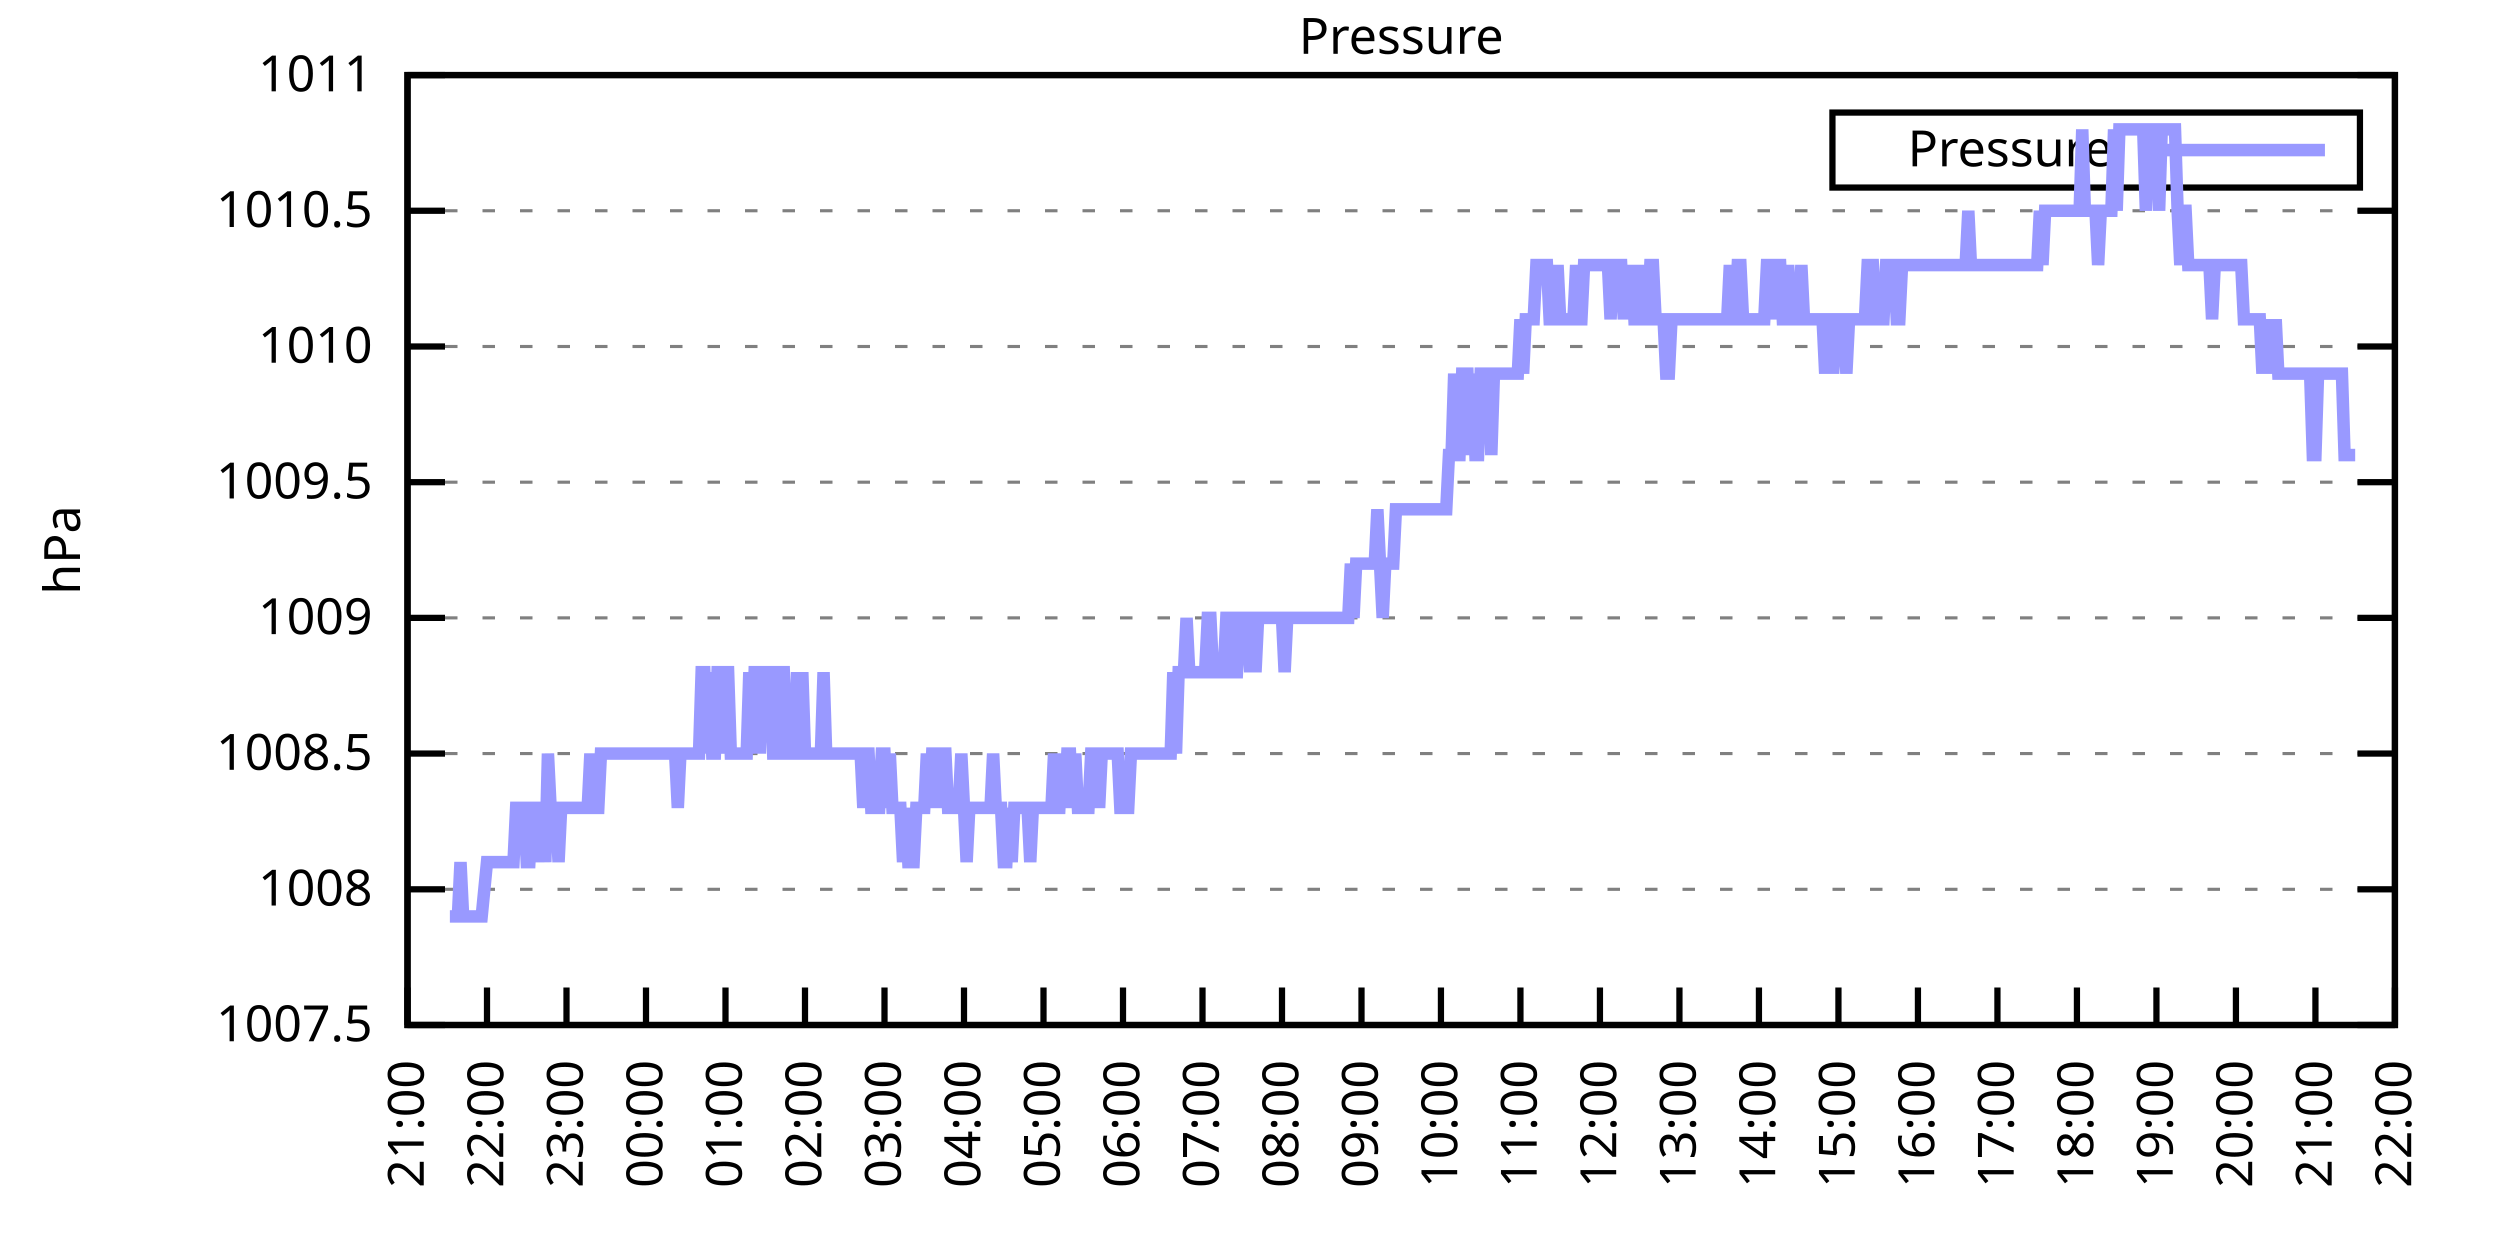
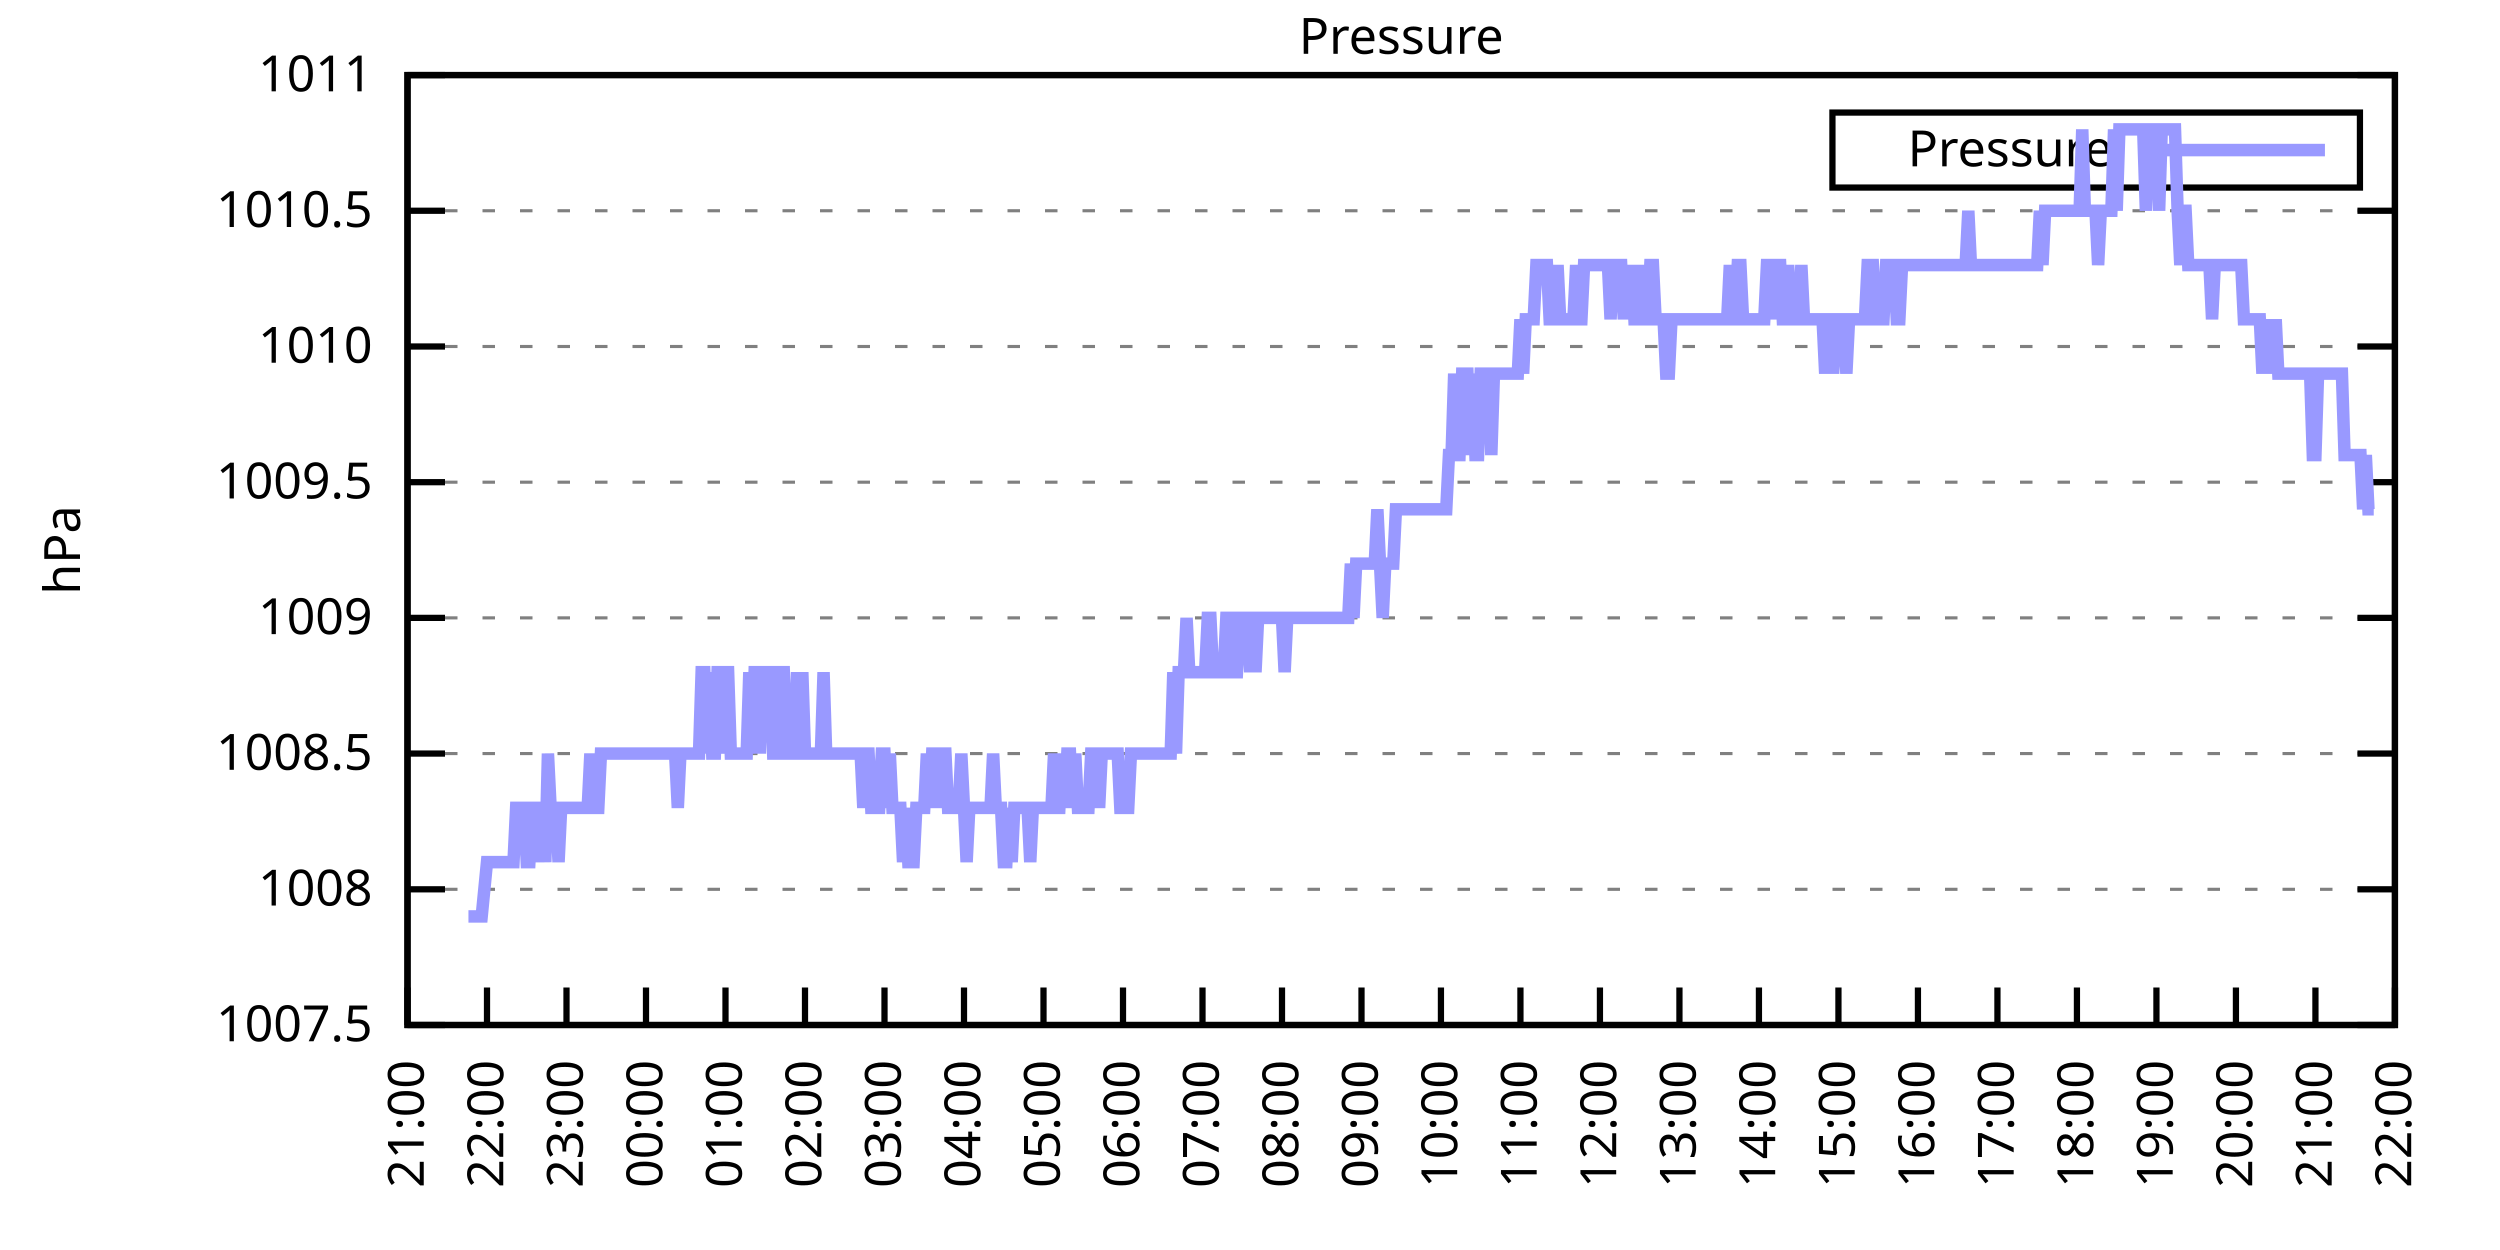
<svg xmlns="http://www.w3.org/2000/svg" xmlns:xlink="http://www.w3.org/1999/xlink" width="400" height="200" viewBox="0 0 400 200">
  <g id="gnuplot_canvas">
    <rect x="0" y="0" width="400" height="200" fill="none" />
    <defs>
      <circle id="gpDot" r="0.5" stroke-width="0.5" stroke="currentColor" />
      <path id="gpPt0" stroke-width="0.333" stroke="currentColor" d="M-1,0 h2 M0,-1 v2" />
      <path id="gpPt1" stroke-width="0.333" stroke="currentColor" d="M-1,-1 L1,1 M1,-1 L-1,1" />
      <path id="gpPt2" stroke-width="0.333" stroke="currentColor" d="M-1,0 L1,0 M0,-1 L0,1 M-1,-1 L1,1 M-1,1 L1,-1" />
      <rect id="gpPt3" stroke-width="0.333" stroke="currentColor" x="-1" y="-1" width="2" height="2" />
      <rect id="gpPt4" stroke-width="0.333" stroke="currentColor" fill="currentColor" x="-1" y="-1" width="2" height="2" />
      <circle id="gpPt5" stroke-width="0.333" stroke="currentColor" cx="0" cy="0" r="1" />
      <use xlink:href="#gpPt5" id="gpPt6" fill="currentColor" stroke="none" />
      <path id="gpPt7" stroke-width="0.333" stroke="currentColor" d="M0,-1.33 L-1.33,0.67 L1.33,0.67 z" />
      <use xlink:href="#gpPt7" id="gpPt8" fill="currentColor" stroke="none" />
      <use xlink:href="#gpPt7" id="gpPt9" stroke="currentColor" transform="rotate(180)" />
      <use xlink:href="#gpPt9" id="gpPt10" fill="currentColor" stroke="none" />
      <use xlink:href="#gpPt3" id="gpPt11" stroke="currentColor" transform="rotate(45)" />
      <use xlink:href="#gpPt11" id="gpPt12" fill="currentColor" stroke="none" />
      <path id="gpPt13" stroke-width="0.333" stroke="currentColor" d="M0,1.330 L1.265,0.411 L0.782,-1.067 L-0.782,-1.076 L-1.265,0.411 z" />
      <use xlink:href="#gpPt13" id="gpPt14" fill="currentColor" stroke="none" />
      <filter id="textbox" filterUnits="objectBoundingBox" x="0" y="0" height="1" width="1">
        <feFlood flood-color="white" flood-opacity="1" result="bgnd" />
        <feComposite in="SourceGraphic" in2="bgnd" operator="atop" />
      </filter>
      <filter id="greybox" filterUnits="objectBoundingBox" x="0" y="0" height="1" width="1">
        <feFlood flood-color="lightgrey" flood-opacity="1" result="grey" />
        <feComposite in="SourceGraphic" in2="grey" operator="atop" />
      </filter>
    </defs>
    <g fill="none" color="white" stroke="currentColor" stroke-width="1.00" stroke-linecap="butt" stroke-linejoin="miter">
</g>
    <g fill="none" color="black" stroke="currentColor" stroke-width="1.00" stroke-linecap="butt" stroke-linejoin="miter">
      <g stroke="none" shape-rendering="crispEdges">
        <polygon fill="rgb(255, 255, 255)" points="65.20,164.00 383.18,164.00 383.18,12.02 65.20,12.02 " />
      </g>
    </g>
    <g fill="none" color="black" stroke="currentColor" stroke-width="1.00" stroke-linecap="butt" stroke-linejoin="miter">
</g>
    <g fill="none" color="black" stroke="black" stroke-width="0.50" stroke-linecap="butt" stroke-linejoin="miter">
</g>
    <g fill="none" color="gray" stroke="currentColor" stroke-width="0.50" stroke-linecap="butt" stroke-linejoin="miter">
      <path stroke="gray" stroke-dasharray="2,4" class="gridline" d="M65.20,164.00 L383.19,164.00  " />
    </g>
    <g fill="none" color="gray" stroke="gray" stroke-width="1.00" stroke-linecap="butt" stroke-linejoin="miter">
</g>
    <g fill="none" color="black" stroke="currentColor" stroke-width="1.00" stroke-linecap="butt" stroke-linejoin="miter">
      <path stroke="black" d="M65.20,164.00 L71.20,164.00 M383.19,164.00 L377.19,164.00  " />
      <g transform="translate(59.60,166.60)" stroke="none" fill="black" font-family="Sans" font-size="8.00" text-anchor="end">
        <text>
          <tspan font-family="Sans"> 1007.5</tspan>
        </text>
      </g>
    </g>
    <g fill="none" color="black" stroke="currentColor" stroke-width="1.00" stroke-linecap="butt" stroke-linejoin="miter">
</g>
    <g fill="none" color="black" stroke="black" stroke-width="0.50" stroke-linecap="butt" stroke-linejoin="miter">
</g>
    <g fill="none" color="gray" stroke="currentColor" stroke-width="0.50" stroke-linecap="butt" stroke-linejoin="miter">
      <path stroke="gray" stroke-dasharray="2,4" class="gridline" d="M65.20,142.29 L383.19,142.29  " />
    </g>
    <g fill="none" color="gray" stroke="gray" stroke-width="1.00" stroke-linecap="butt" stroke-linejoin="miter">
</g>
    <g fill="none" color="black" stroke="currentColor" stroke-width="1.00" stroke-linecap="butt" stroke-linejoin="miter">
      <path stroke="black" d="M65.20,142.29 L71.20,142.29 M383.19,142.29 L377.19,142.29  " />
      <g transform="translate(59.60,144.89)" stroke="none" fill="black" font-family="Sans" font-size="8.00" text-anchor="end">
        <text>
          <tspan font-family="Sans"> 1008</tspan>
        </text>
      </g>
    </g>
    <g fill="none" color="black" stroke="currentColor" stroke-width="1.00" stroke-linecap="butt" stroke-linejoin="miter">
</g>
    <g fill="none" color="black" stroke="black" stroke-width="0.50" stroke-linecap="butt" stroke-linejoin="miter">
</g>
    <g fill="none" color="gray" stroke="currentColor" stroke-width="0.50" stroke-linecap="butt" stroke-linejoin="miter">
      <path stroke="gray" stroke-dasharray="2,4" class="gridline" d="M65.20,120.57 L383.19,120.57  " />
    </g>
    <g fill="none" color="gray" stroke="gray" stroke-width="1.00" stroke-linecap="butt" stroke-linejoin="miter">
</g>
    <g fill="none" color="black" stroke="currentColor" stroke-width="1.00" stroke-linecap="butt" stroke-linejoin="miter">
      <path stroke="black" d="M65.20,120.57 L71.20,120.57 M383.19,120.57 L377.19,120.57  " />
      <g transform="translate(59.60,123.17)" stroke="none" fill="black" font-family="Sans" font-size="8.00" text-anchor="end">
        <text>
          <tspan font-family="Sans"> 1008.5</tspan>
        </text>
      </g>
    </g>
    <g fill="none" color="black" stroke="currentColor" stroke-width="1.00" stroke-linecap="butt" stroke-linejoin="miter">
</g>
    <g fill="none" color="black" stroke="black" stroke-width="0.50" stroke-linecap="butt" stroke-linejoin="miter">
</g>
    <g fill="none" color="gray" stroke="currentColor" stroke-width="0.50" stroke-linecap="butt" stroke-linejoin="miter">
      <path stroke="gray" stroke-dasharray="2,4" class="gridline" d="M65.20,98.86 L383.19,98.86  " />
    </g>
    <g fill="none" color="gray" stroke="gray" stroke-width="1.00" stroke-linecap="butt" stroke-linejoin="miter">
</g>
    <g fill="none" color="black" stroke="currentColor" stroke-width="1.00" stroke-linecap="butt" stroke-linejoin="miter">
      <path stroke="black" d="M65.20,98.86 L71.20,98.86 M383.19,98.86 L377.19,98.86  " />
      <g transform="translate(59.60,101.46)" stroke="none" fill="black" font-family="Sans" font-size="8.00" text-anchor="end">
        <text>
          <tspan font-family="Sans"> 1009</tspan>
        </text>
      </g>
    </g>
    <g fill="none" color="black" stroke="currentColor" stroke-width="1.00" stroke-linecap="butt" stroke-linejoin="miter">
</g>
    <g fill="none" color="black" stroke="black" stroke-width="0.50" stroke-linecap="butt" stroke-linejoin="miter">
</g>
    <g fill="none" color="gray" stroke="currentColor" stroke-width="0.50" stroke-linecap="butt" stroke-linejoin="miter">
      <path stroke="gray" stroke-dasharray="2,4" class="gridline" d="M65.20,77.15 L383.19,77.15  " />
    </g>
    <g fill="none" color="gray" stroke="gray" stroke-width="1.00" stroke-linecap="butt" stroke-linejoin="miter">
</g>
    <g fill="none" color="black" stroke="currentColor" stroke-width="1.00" stroke-linecap="butt" stroke-linejoin="miter">
      <path stroke="black" d="M65.20,77.15 L71.20,77.15 M383.19,77.15 L377.19,77.15  " />
      <g transform="translate(59.60,79.75)" stroke="none" fill="black" font-family="Sans" font-size="8.00" text-anchor="end">
        <text>
          <tspan font-family="Sans"> 1009.5</tspan>
        </text>
      </g>
    </g>
    <g fill="none" color="black" stroke="currentColor" stroke-width="1.00" stroke-linecap="butt" stroke-linejoin="miter">
</g>
    <g fill="none" color="black" stroke="black" stroke-width="0.50" stroke-linecap="butt" stroke-linejoin="miter">
</g>
    <g fill="none" color="gray" stroke="currentColor" stroke-width="0.50" stroke-linecap="butt" stroke-linejoin="miter">
      <path stroke="gray" stroke-dasharray="2,4" class="gridline" d="M65.20,55.44 L383.19,55.44  " />
    </g>
    <g fill="none" color="gray" stroke="gray" stroke-width="1.00" stroke-linecap="butt" stroke-linejoin="miter">
</g>
    <g fill="none" color="black" stroke="currentColor" stroke-width="1.00" stroke-linecap="butt" stroke-linejoin="miter">
      <path stroke="black" d="M65.20,55.44 L71.20,55.44 M383.19,55.44 L377.19,55.44  " />
      <g transform="translate(59.60,58.04)" stroke="none" fill="black" font-family="Sans" font-size="8.00" text-anchor="end">
        <text>
          <tspan font-family="Sans"> 1010</tspan>
        </text>
      </g>
    </g>
    <g fill="none" color="black" stroke="currentColor" stroke-width="1.00" stroke-linecap="butt" stroke-linejoin="miter">
</g>
    <g fill="none" color="black" stroke="black" stroke-width="0.50" stroke-linecap="butt" stroke-linejoin="miter">
</g>
    <g fill="none" color="gray" stroke="currentColor" stroke-width="0.50" stroke-linecap="butt" stroke-linejoin="miter">
      <path stroke="gray" stroke-dasharray="2,4" class="gridline" d="M65.20,33.72 L383.19,33.72  " />
    </g>
    <g fill="none" color="gray" stroke="gray" stroke-width="1.00" stroke-linecap="butt" stroke-linejoin="miter">
</g>
    <g fill="none" color="black" stroke="currentColor" stroke-width="1.00" stroke-linecap="butt" stroke-linejoin="miter">
      <path stroke="black" d="M65.20,33.72 L71.20,33.72 M383.19,33.72 L377.19,33.72  " />
      <g transform="translate(59.60,36.32)" stroke="none" fill="black" font-family="Sans" font-size="8.00" text-anchor="end">
        <text>
          <tspan font-family="Sans"> 1010.5</tspan>
        </text>
      </g>
    </g>
    <g fill="none" color="black" stroke="currentColor" stroke-width="1.00" stroke-linecap="butt" stroke-linejoin="miter">
</g>
    <g fill="none" color="black" stroke="black" stroke-width="0.50" stroke-linecap="butt" stroke-linejoin="miter">
</g>
    <g fill="none" color="gray" stroke="currentColor" stroke-width="0.50" stroke-linecap="butt" stroke-linejoin="miter">
      <path stroke="gray" stroke-dasharray="2,4" class="gridline" d="M65.20,12.01 L383.19,12.01  " />
    </g>
    <g fill="none" color="gray" stroke="gray" stroke-width="1.00" stroke-linecap="butt" stroke-linejoin="miter">
</g>
    <g fill="none" color="black" stroke="currentColor" stroke-width="1.00" stroke-linecap="butt" stroke-linejoin="miter">
      <path stroke="black" d="M65.20,12.01 L71.20,12.01 M383.19,12.01 L377.19,12.01  " />
      <g transform="translate(59.60,14.61)" stroke="none" fill="black" font-family="Sans" font-size="8.00" text-anchor="end">
        <text>
          <tspan font-family="Sans"> 1011</tspan>
        </text>
      </g>
    </g>
    <g fill="none" color="black" stroke="currentColor" stroke-width="1.00" stroke-linecap="butt" stroke-linejoin="miter">
      <path stroke="black" d="M65.20,164.00 L65.20,158.00  " />
      <g transform="translate(67.80,169.60) rotate(270.00)" stroke="none" fill="black" font-family="Sans" font-size="8.00" text-anchor="end">
        <text>
          <tspan font-family="Sans">21:00</tspan>
        </text>
      </g>
    </g>
    <g fill="none" color="black" stroke="currentColor" stroke-width="1.00" stroke-linecap="butt" stroke-linejoin="miter">
      <path stroke="black" d="M77.92,164.00 L77.92,158.00  " />
      <g transform="translate(80.52,169.60) rotate(270.00)" stroke="none" fill="black" font-family="Sans" font-size="8.00" text-anchor="end">
        <text>
          <tspan font-family="Sans">22:00</tspan>
        </text>
      </g>
    </g>
    <g fill="none" color="black" stroke="currentColor" stroke-width="1.00" stroke-linecap="butt" stroke-linejoin="miter">
      <path stroke="black" d="M90.64,164.00 L90.64,158.00  " />
      <g transform="translate(93.24,169.60) rotate(270.00)" stroke="none" fill="black" font-family="Sans" font-size="8.00" text-anchor="end">
        <text>
          <tspan font-family="Sans">23:00</tspan>
        </text>
      </g>
    </g>
    <g fill="none" color="black" stroke="currentColor" stroke-width="1.00" stroke-linecap="butt" stroke-linejoin="miter">
      <path stroke="black" d="M103.36,164.00 L103.36,158.00  " />
      <g transform="translate(105.96,169.60) rotate(270.00)" stroke="none" fill="black" font-family="Sans" font-size="8.00" text-anchor="end">
        <text>
          <tspan font-family="Sans">00:00</tspan>
        </text>
      </g>
    </g>
    <g fill="none" color="black" stroke="currentColor" stroke-width="1.00" stroke-linecap="butt" stroke-linejoin="miter">
      <path stroke="black" d="M116.08,164.00 L116.08,158.00  " />
      <g transform="translate(118.68,169.60) rotate(270.00)" stroke="none" fill="black" font-family="Sans" font-size="8.00" text-anchor="end">
        <text>
          <tspan font-family="Sans">01:00</tspan>
        </text>
      </g>
    </g>
    <g fill="none" color="black" stroke="currentColor" stroke-width="1.00" stroke-linecap="butt" stroke-linejoin="miter">
      <path stroke="black" d="M128.80,164.00 L128.80,158.00  " />
      <g transform="translate(131.40,169.60) rotate(270.00)" stroke="none" fill="black" font-family="Sans" font-size="8.00" text-anchor="end">
        <text>
          <tspan font-family="Sans">02:00</tspan>
        </text>
      </g>
    </g>
    <g fill="none" color="black" stroke="currentColor" stroke-width="1.00" stroke-linecap="butt" stroke-linejoin="miter">
      <path stroke="black" d="M141.52,164.00 L141.52,158.00  " />
      <g transform="translate(144.12,169.60) rotate(270.00)" stroke="none" fill="black" font-family="Sans" font-size="8.00" text-anchor="end">
        <text>
          <tspan font-family="Sans">03:00</tspan>
        </text>
      </g>
    </g>
    <g fill="none" color="black" stroke="currentColor" stroke-width="1.00" stroke-linecap="butt" stroke-linejoin="miter">
      <path stroke="black" d="M154.24,164.00 L154.24,158.00  " />
      <g transform="translate(156.84,169.60) rotate(270.00)" stroke="none" fill="black" font-family="Sans" font-size="8.00" text-anchor="end">
        <text>
          <tspan font-family="Sans">04:00</tspan>
        </text>
      </g>
    </g>
    <g fill="none" color="black" stroke="currentColor" stroke-width="1.00" stroke-linecap="butt" stroke-linejoin="miter">
      <path stroke="black" d="M166.96,164.00 L166.96,158.00  " />
      <g transform="translate(169.56,169.60) rotate(270.00)" stroke="none" fill="black" font-family="Sans" font-size="8.00" text-anchor="end">
        <text>
          <tspan font-family="Sans">05:00</tspan>
        </text>
      </g>
    </g>
    <g fill="none" color="black" stroke="currentColor" stroke-width="1.00" stroke-linecap="butt" stroke-linejoin="miter">
      <path stroke="black" d="M179.68,164.00 L179.68,158.00  " />
      <g transform="translate(182.28,169.60) rotate(270.00)" stroke="none" fill="black" font-family="Sans" font-size="8.00" text-anchor="end">
        <text>
          <tspan font-family="Sans">06:00</tspan>
        </text>
      </g>
    </g>
    <g fill="none" color="black" stroke="currentColor" stroke-width="1.00" stroke-linecap="butt" stroke-linejoin="miter">
      <path stroke="black" d="M192.40,164.00 L192.40,158.00  " />
      <g transform="translate(195.00,169.60) rotate(270.00)" stroke="none" fill="black" font-family="Sans" font-size="8.00" text-anchor="end">
        <text>
          <tspan font-family="Sans">07:00</tspan>
        </text>
      </g>
    </g>
    <g fill="none" color="black" stroke="currentColor" stroke-width="1.00" stroke-linecap="butt" stroke-linejoin="miter">
      <path stroke="black" d="M205.12,164.00 L205.12,158.00  " />
      <g transform="translate(207.72,169.60) rotate(270.00)" stroke="none" fill="black" font-family="Sans" font-size="8.00" text-anchor="end">
        <text>
          <tspan font-family="Sans">08:00</tspan>
        </text>
      </g>
    </g>
    <g fill="none" color="black" stroke="currentColor" stroke-width="1.00" stroke-linecap="butt" stroke-linejoin="miter">
      <path stroke="black" d="M217.84,164.00 L217.84,158.00  " />
      <g transform="translate(220.44,169.60) rotate(270.00)" stroke="none" fill="black" font-family="Sans" font-size="8.00" text-anchor="end">
        <text>
          <tspan font-family="Sans">09:00</tspan>
        </text>
      </g>
    </g>
    <g fill="none" color="black" stroke="currentColor" stroke-width="1.00" stroke-linecap="butt" stroke-linejoin="miter">
      <path stroke="black" d="M230.55,164.00 L230.55,158.00  " />
      <g transform="translate(233.15,169.60) rotate(270.00)" stroke="none" fill="black" font-family="Sans" font-size="8.00" text-anchor="end">
        <text>
          <tspan font-family="Sans">10:00</tspan>
        </text>
      </g>
    </g>
    <g fill="none" color="black" stroke="currentColor" stroke-width="1.00" stroke-linecap="butt" stroke-linejoin="miter">
      <path stroke="black" d="M243.27,164.00 L243.27,158.00  " />
      <g transform="translate(245.87,169.60) rotate(270.00)" stroke="none" fill="black" font-family="Sans" font-size="8.00" text-anchor="end">
        <text>
          <tspan font-family="Sans">11:00</tspan>
        </text>
      </g>
    </g>
    <g fill="none" color="black" stroke="currentColor" stroke-width="1.00" stroke-linecap="butt" stroke-linejoin="miter">
      <path stroke="black" d="M255.99,164.00 L255.99,158.00  " />
      <g transform="translate(258.59,169.60) rotate(270.00)" stroke="none" fill="black" font-family="Sans" font-size="8.00" text-anchor="end">
        <text>
          <tspan font-family="Sans">12:00</tspan>
        </text>
      </g>
    </g>
    <g fill="none" color="black" stroke="currentColor" stroke-width="1.00" stroke-linecap="butt" stroke-linejoin="miter">
      <path stroke="black" d="M268.71,164.00 L268.71,158.00  " />
      <g transform="translate(271.31,169.60) rotate(270.00)" stroke="none" fill="black" font-family="Sans" font-size="8.00" text-anchor="end">
        <text>
          <tspan font-family="Sans">13:00</tspan>
        </text>
      </g>
    </g>
    <g fill="none" color="black" stroke="currentColor" stroke-width="1.00" stroke-linecap="butt" stroke-linejoin="miter">
      <path stroke="black" d="M281.43,164.00 L281.43,158.00  " />
      <g transform="translate(284.03,169.60) rotate(270.00)" stroke="none" fill="black" font-family="Sans" font-size="8.00" text-anchor="end">
        <text>
          <tspan font-family="Sans">14:00</tspan>
        </text>
      </g>
    </g>
    <g fill="none" color="black" stroke="currentColor" stroke-width="1.00" stroke-linecap="butt" stroke-linejoin="miter">
      <path stroke="black" d="M294.15,164.00 L294.15,158.00  " />
      <g transform="translate(296.75,169.60) rotate(270.00)" stroke="none" fill="black" font-family="Sans" font-size="8.00" text-anchor="end">
        <text>
          <tspan font-family="Sans">15:00</tspan>
        </text>
      </g>
    </g>
    <g fill="none" color="black" stroke="currentColor" stroke-width="1.00" stroke-linecap="butt" stroke-linejoin="miter">
      <path stroke="black" d="M306.87,164.00 L306.87,158.00  " />
      <g transform="translate(309.47,169.60) rotate(270.00)" stroke="none" fill="black" font-family="Sans" font-size="8.00" text-anchor="end">
        <text>
          <tspan font-family="Sans">16:00</tspan>
        </text>
      </g>
    </g>
    <g fill="none" color="black" stroke="currentColor" stroke-width="1.00" stroke-linecap="butt" stroke-linejoin="miter">
      <path stroke="black" d="M319.59,164.00 L319.59,158.00  " />
      <g transform="translate(322.19,169.60) rotate(270.00)" stroke="none" fill="black" font-family="Sans" font-size="8.00" text-anchor="end">
        <text>
          <tspan font-family="Sans">17:00</tspan>
        </text>
      </g>
    </g>
    <g fill="none" color="black" stroke="currentColor" stroke-width="1.00" stroke-linecap="butt" stroke-linejoin="miter">
      <path stroke="black" d="M332.31,164.00 L332.31,158.00  " />
      <g transform="translate(334.91,169.60) rotate(270.00)" stroke="none" fill="black" font-family="Sans" font-size="8.00" text-anchor="end">
        <text>
          <tspan font-family="Sans">18:00</tspan>
        </text>
      </g>
    </g>
    <g fill="none" color="black" stroke="currentColor" stroke-width="1.00" stroke-linecap="butt" stroke-linejoin="miter">
      <path stroke="black" d="M345.03,164.00 L345.03,158.00  " />
      <g transform="translate(347.63,169.60) rotate(270.00)" stroke="none" fill="black" font-family="Sans" font-size="8.00" text-anchor="end">
        <text>
          <tspan font-family="Sans">19:00</tspan>
        </text>
      </g>
    </g>
    <g fill="none" color="black" stroke="currentColor" stroke-width="1.00" stroke-linecap="butt" stroke-linejoin="miter">
      <path stroke="black" d="M357.75,164.00 L357.75,158.00  " />
      <g transform="translate(360.35,169.60) rotate(270.00)" stroke="none" fill="black" font-family="Sans" font-size="8.00" text-anchor="end">
        <text>
          <tspan font-family="Sans">20:00</tspan>
        </text>
      </g>
    </g>
    <g fill="none" color="black" stroke="currentColor" stroke-width="1.00" stroke-linecap="butt" stroke-linejoin="miter">
      <path stroke="black" d="M370.47,164.00 L370.47,158.00  " />
      <g transform="translate(373.07,169.60) rotate(270.00)" stroke="none" fill="black" font-family="Sans" font-size="8.00" text-anchor="end">
        <text>
          <tspan font-family="Sans">21:00</tspan>
        </text>
      </g>
    </g>
    <g fill="none" color="black" stroke="currentColor" stroke-width="1.00" stroke-linecap="butt" stroke-linejoin="miter">
      <path stroke="black" d="M383.19,164.00 L383.19,158.00  " />
      <g transform="translate(385.79,169.60) rotate(270.00)" stroke="none" fill="black" font-family="Sans" font-size="8.00" text-anchor="end">
        <text>
          <tspan font-family="Sans">22:00</tspan>
        </text>
      </g>
    </g>
    <g fill="none" color="black" stroke="currentColor" stroke-width="1.00" stroke-linecap="butt" stroke-linejoin="miter">
</g>
    <g fill="none" color="black" stroke="currentColor" stroke-width="1.00" stroke-linecap="butt" stroke-linejoin="miter">
      <path stroke="black" d="M65.20,12.01 L65.20,164.00 L383.19,164.00 L383.19,12.01 L65.20,12.01 Z  " />
    </g>
    <g fill="none" color="black" stroke="currentColor" stroke-width="1.00" stroke-linecap="butt" stroke-linejoin="miter">
</g>
    <g fill="none" color="black" stroke="currentColor" stroke-width="1.00" stroke-linecap="butt" stroke-linejoin="miter">
      <path stroke="black" d="M293.19,30.01 L293.19,18.01 L377.59,18.01 L377.59,30.01 L293.19,30.01 Z  " />
    </g>
    <g id="Pressure_plot_1">
      <g fill="none" color="white" stroke="black" stroke-width="2.00" stroke-linecap="butt" stroke-linejoin="miter">
</g>
      <g fill="none" color="black" stroke="currentColor" stroke-width="2.00" stroke-linecap="butt" stroke-linejoin="miter">
        <g transform="translate(337.99,26.61)" stroke="none" fill="black" font-family="Sans" font-size="8.00" text-anchor="end">
          <text>
            <tspan font-family="Sans">Pressure</tspan>
          </text>
        </g>
      </g>
      <g fill="none" color="black" stroke="currentColor" stroke-width="2.00" stroke-linecap="butt" stroke-linejoin="miter">
-         <path stroke="rgb(153, 153, 255)" d="M343.59,24.01 L371.99,24.01 M71.98,146.63 L72.41,146.63 L72.83,146.63 L73.26,146.63 L73.68,137.94 L74.10,146.63   L74.53,146.63 L74.95,146.63 L75.38,146.63 L75.80,146.63 L76.22,146.63 L76.65,146.63 L77.07,146.63 L77.92,137.94   L78.34,137.94 L78.77,137.94 L79.19,137.94 L79.62,137.94 L80.04,137.94 L80.46,137.94 L80.89,137.94 L81.31,137.94   L81.74,137.94 L82.16,137.94 L82.58,129.26 L83.01,129.26 L83.43,129.26 L83.86,129.26 L84.28,137.94 L84.70,137.94   L85.13,129.26 L85.55,129.26 L85.98,137.94 L86.40,129.26 L86.82,129.26 L87.25,137.94 L87.67,120.57 L88.10,129.26   L88.52,129.26 L88.94,129.26 L89.37,137.94 L89.79,129.26 L90.22,129.26 L90.64,129.26 L91.06,129.26 L91.49,129.26   L91.91,129.26 L92.34,129.26 L92.76,129.26 L93.18,129.26 L93.61,129.26 L94.03,129.26 L94.46,120.57 L94.88,129.26   L95.30,129.26 L95.73,129.26 L96.15,120.57 L96.58,120.57 L97.00,120.57 L97.42,120.57 L97.85,120.57 L98.27,120.57   L98.69,120.57 L99.12,120.57 L99.54,120.57 L99.97,120.57 L100.39,120.57 L100.81,120.57 L101.24,120.57 L101.66,120.57   L102.09,120.57 L102.51,120.57 L102.93,120.57 L103.36,120.57 L103.78,120.57 L104.21,120.57 L104.63,120.57 L105.05,120.57   L105.48,120.57 L105.90,120.57 L106.33,120.57 L106.75,120.57 L107.17,120.57 L107.60,120.57 L108.02,120.57 L108.45,129.26   L108.87,120.57 L109.29,120.57 L109.72,120.57 L110.14,120.57 L110.57,120.57 L110.99,120.57 L111.41,120.57 L111.84,120.57   L112.26,107.55 L112.69,107.55 L113.11,120.57 L113.53,107.55 L113.96,120.57 L114.38,120.57 L114.81,107.55 L115.23,107.55   L115.65,120.57 L116.08,107.55 L116.50,107.55 L116.93,120.57 L117.35,120.57 L117.77,120.57 L118.20,120.57 L118.62,120.57   L119.05,120.57 L119.47,120.57 L119.89,107.55 L120.32,120.57 L120.74,107.55 L121.17,107.55 L121.59,120.57 L122.01,107.55   L122.44,107.55 L122.86,107.55 L123.29,107.55 L123.71,120.57 L124.13,120.57 L124.56,120.57 L124.98,107.55 L125.41,107.55   L125.83,120.57 L126.25,120.57 L126.68,120.57 L127.10,120.57 L127.53,107.55 L127.95,120.57 L128.37,107.55 L128.80,120.57   L129.22,120.57 L129.65,120.57 L130.07,120.57 L130.49,120.57 L130.92,120.57 L131.34,120.57 L131.77,107.55 L132.19,120.57   L132.61,120.57 L133.04,120.57 L133.46,120.57 L133.89,120.57 L134.31,120.57 L134.73,120.57 L135.16,120.57 L135.58,120.57   L136.01,120.57 L136.43,120.57 L136.85,120.57 L137.28,120.57 L137.70,120.57 L138.13,129.26 L138.55,120.57 L138.97,120.57   L139.40,129.26 L139.82,129.26 L140.25,129.26 L140.67,129.26 L141.09,120.57 L141.52,120.57 L141.94,129.26 L142.37,120.57   L142.79,129.26 L143.21,129.26 L143.64,129.26 L144.06,129.26 L144.49,137.94 L144.91,129.26 L145.33,137.94 L145.76,137.94   L146.18,137.94 L146.61,129.26 L147.03,129.26 L147.45,129.26 L147.88,129.26 L148.30,120.57 L148.73,129.26 L149.15,120.57   L149.57,120.57 L150.00,129.26 L150.42,120.57 L150.85,120.57 L151.27,120.57 L151.69,129.26 L152.12,129.26 L152.54,129.26   L152.97,129.26 L153.39,129.26 L153.81,120.57 L154.24,129.26 L154.66,137.94 L155.09,129.26 L155.51,129.26 L155.93,129.26   L156.36,129.26 L156.78,129.26 L157.21,129.26 L157.63,129.26 L158.05,129.26 L158.48,129.26 L158.90,120.57 L159.33,129.26   L159.75,129.26 L160.17,129.26 L160.60,137.94 L161.02,137.94 L161.44,129.26 L161.87,137.94 L162.29,129.26 L162.72,129.26   L163.14,129.26 L163.56,129.26 L163.99,129.26 L164.41,129.26 L164.84,137.94 L165.26,129.26 L165.68,129.26 L166.11,129.26   L166.53,129.26 L166.96,129.26 L167.38,129.26 L167.80,129.26 L168.23,129.26 L168.65,120.57 L169.08,129.26 L169.50,129.26   L169.92,120.57 L170.35,129.26 L170.77,120.57 L171.20,120.57 L171.62,129.26 L172.04,120.57 L172.47,129.26 L172.89,129.26   L173.32,129.26 L173.74,129.26 L174.16,129.26 L174.59,120.57 L175.01,120.57 L175.44,120.57 L175.86,129.26 L176.28,120.57   L176.71,120.57 L177.13,120.57 L177.56,120.57 L177.98,120.57 L178.40,120.57 L178.83,120.57 L179.25,129.26 L179.68,129.26   L180.10,129.26 L180.52,129.26 L180.95,120.57 L181.37,120.57 L181.80,120.57 L182.22,120.57 L182.64,120.57 L183.07,120.57   L183.49,120.57 L183.92,120.57 L184.34,120.57 L184.76,120.57 L185.19,120.57 L185.61,120.57 L186.04,120.57 L186.46,120.57   L186.88,120.57 L187.31,120.57 L187.73,107.55 L188.16,120.57 L188.58,107.55 L189.00,107.55 L189.43,107.55 L189.85,98.86   L190.28,107.55 L190.70,107.55 L191.12,107.55 L191.55,107.55 L191.97,107.55 L192.40,107.55 L192.82,107.55 L193.24,98.86   L193.67,98.86 L194.09,107.55 L194.52,107.55 L194.94,107.55 L195.36,107.55 L195.79,107.55 L196.21,98.86 L196.64,98.86   L197.06,107.55 L197.48,107.55 L197.91,107.55 L198.33,98.86 L198.76,98.86 L199.18,98.86 L199.60,98.86 L200.03,107.55   L200.45,98.86 L200.88,107.55 L201.30,98.86 L201.72,98.86 L202.15,98.86 L202.57,98.86 L203.00,98.86 L203.42,98.86   L203.84,98.86 L204.27,98.86 L204.69,98.86 L205.12,98.86 L205.54,107.55 L205.96,98.86 L206.39,98.86 L206.81,98.86   L207.24,98.86 L207.66,98.86 L208.08,98.86 L208.51,98.86 L208.93,98.86 L209.36,98.86 L209.78,98.86 L210.20,98.86   L210.63,98.86 L211.05,98.86 L211.48,98.86 L211.90,98.86 L212.32,98.86 L212.75,98.86 L213.17,98.86 L213.60,98.86   L214.02,98.86 L214.44,98.86 L214.87,98.86 L215.29,98.86 L215.72,98.86 L216.14,90.18 L216.56,98.86 L216.99,90.18   L217.41,90.18 L217.84,90.18 L218.26,90.18 L218.68,90.18 L219.11,90.18 L219.53,90.18 L219.96,90.18 L220.38,81.49   L220.80,90.18 L221.23,98.86 L221.65,90.18 L222.08,90.18 L222.50,90.18 L222.92,90.18 L223.35,81.49 L223.77,81.49   L224.20,81.49 L224.62,81.49 L225.04,81.49 L225.47,81.49 L225.89,81.49 L226.31,81.49 L226.74,81.49 L227.16,81.49   L227.59,81.49 L228.01,81.49 L228.43,81.49 L228.86,81.49 L229.28,81.49 L229.71,81.49 L230.13,81.49 L230.55,81.49   L230.98,81.49 L231.40,81.49 L231.83,72.81 L232.25,72.81 L232.67,59.78 L233.10,72.81 L233.52,72.81 L233.95,59.78   L234.37,59.78 L234.79,59.78 L235.22,72.81 L235.64,59.78 L236.07,72.81 L236.49,72.81 L236.91,59.78 L237.34,59.78   L237.76,59.78 L238.19,59.78 L238.61,72.81 L239.03,59.78 L239.46,59.78 L239.88,59.78 L240.31,59.78 L240.73,59.78   L241.15,59.78 L241.58,59.78 L242.00,59.78 L242.43,59.78 L242.85,59.78 L243.27,51.09 L243.70,59.78 L244.12,51.09   L244.55,51.09 L244.97,51.09 L245.39,51.09 L245.82,42.41 L246.24,42.41 L246.67,42.41 L247.09,42.41 L247.51,42.41   L247.94,51.09 L248.36,51.09 L248.79,51.09 L249.21,42.41 L249.63,51.09 L250.06,51.09 L250.48,51.09 L250.91,51.09   L251.33,51.09 L251.75,51.09 L252.18,42.41 L252.60,51.09 L253.03,51.09 L253.45,42.41 L253.87,42.41 L254.30,42.41   L254.72,42.41 L255.15,42.41 L255.57,42.41 L255.99,42.41 L256.42,42.41 L256.84,42.41 L257.27,42.41 L257.69,51.09   L258.11,42.41 L258.54,42.41 L258.96,42.41 L259.39,42.41 L259.81,51.09 L260.23,42.41 L260.66,51.09 L261.08,42.41   L261.51,51.09 L261.93,51.09 L262.35,51.09 L262.78,42.41 L263.20,51.09 L263.63,51.09 L264.05,42.41 L264.47,42.41   L264.90,51.09 L265.32,51.09 L265.75,51.09 L266.17,51.09 L266.59,59.78 L267.02,59.78 L267.44,51.09 L267.87,51.09   L268.29,51.09 L268.71,51.09 L269.14,51.09 L269.56,51.09 L269.99,51.09 L270.41,51.09 L270.83,51.09 L271.26,51.09   L271.68,51.09 L272.11,51.09 L272.53,51.09 L272.95,51.09 L273.38,51.09 L273.80,51.09 L274.23,51.09 L274.65,51.09   L275.07,51.09 L275.50,51.09 L275.92,51.09 L276.35,51.09 L276.77,42.41 L277.19,51.09 L277.62,51.09 L278.04,42.41   L278.47,42.41 L278.89,51.09 L279.31,51.09 L279.74,51.09 L280.16,51.09 L280.59,51.09 L281.01,51.09 L281.43,51.09   L281.86,51.09 L282.28,51.09 L282.71,42.41 L283.13,42.41 L283.55,42.41 L283.98,51.09 L284.40,42.41 L284.83,42.41   L285.25,51.09 L285.67,51.09 L286.10,42.41 L286.52,51.09 L286.95,51.09 L287.37,51.09 L287.79,51.09 L288.22,42.41   L288.64,51.09 L289.06,51.09 L289.49,51.09 L289.91,51.09 L290.34,51.09 L290.76,51.09 L291.18,51.09 L291.61,51.09   L292.03,59.78 L292.46,51.09 L292.88,51.09 L293.30,59.78 L293.73,51.09 L294.15,51.09 L294.58,51.09 L295.00,51.09   L295.42,59.78 L295.85,51.09 L296.27,51.09 L296.70,51.09 L297.12,51.09 L297.54,51.09 L297.97,51.09 L298.39,51.09   L298.82,42.41 L299.24,42.41 L299.66,42.41 L300.09,51.09 L300.51,51.09 L300.94,51.09 L301.36,51.09 L301.78,42.41   L302.21,42.41 L302.63,42.41 L303.06,42.41 L303.48,51.09 L303.90,51.09 L304.33,42.41 L304.75,42.41 L305.18,42.41   L305.60,42.41 L306.02,42.41 L306.45,42.41 L306.87,42.41 L307.30,42.41 L307.72,42.41 L308.14,42.41 L308.57,42.41   L308.99,42.41 L309.42,42.41 L309.84,42.41 L310.26,42.41 L310.69,42.41 L311.11,42.41 L311.54,42.41 L311.96,42.41   L312.38,42.41 L312.81,42.41 L313.23,42.41 L313.66,42.41 L314.08,42.41 L314.50,42.41 L314.93,33.72 L315.35,42.41   L315.78,42.41 L316.20,42.41 L316.62,42.41 L317.05,42.41 L317.47,42.41 L317.90,42.41 L318.32,42.41 L318.74,42.41   L319.17,42.41 L319.59,42.41 L320.02,42.41 L320.44,42.41 L320.86,42.41 L321.29,42.41 L321.71,42.41 L322.14,42.41   L322.56,42.41 L322.98,42.41 L323.41,42.41 L323.83,42.41 L324.26,42.41 L324.68,42.41 L325.10,42.41 L325.53,42.41   L325.95,42.41 L326.38,33.72 L326.80,42.41 L327.22,33.72 L327.65,33.72 L328.07,33.72 L328.50,33.72 L328.92,33.72   L329.34,33.72 L329.77,33.72 L330.19,33.72 L330.62,33.72 L331.04,33.72 L331.46,33.72 L331.89,33.72 L332.31,33.72   L332.74,33.72 L333.16,20.70 L333.58,33.72 L334.01,33.72 L334.43,33.72 L334.86,33.72 L335.28,33.72 L335.70,42.41   L336.13,33.72 L336.55,33.72 L336.98,33.72 L337.40,33.72 L337.82,33.72 L338.25,20.70 L338.67,33.72 L339.10,20.70   L339.52,20.70 L339.94,20.70 L340.37,20.70 L340.79,20.70 L341.22,20.70 L341.64,20.70 L342.06,20.70 L342.49,20.70   L342.91,20.70 L343.34,33.72 L343.76,20.70 L344.18,20.70 L344.61,20.70 L345.03,20.70 L345.46,33.72 L345.88,20.70   L346.30,20.70 L346.73,20.70 L347.15,20.70 L347.58,20.70 L348.00,20.70 L348.42,33.72 L348.85,42.41 L349.27,33.72   L349.70,33.72 L350.12,42.41 L350.54,42.41 L350.97,42.41 L351.39,42.41 L351.81,42.41 L352.24,42.41 L352.66,42.41   L353.09,42.41 L353.51,42.41 L353.93,51.09 L354.36,42.41 L354.78,42.41 L355.21,42.41 L355.63,42.41 L356.05,42.41   L356.48,42.41 L356.90,42.41 L357.33,42.41 L357.75,42.41 L358.17,42.41 L358.60,42.41 L359.02,51.09 L359.45,51.09   L359.87,51.09 L360.29,51.09 L360.72,51.09 L361.14,51.09 L361.57,51.09 L361.99,59.78 L362.41,51.09 L362.84,59.78   L363.26,51.09 L363.69,59.78 L364.11,51.09 L364.53,59.78 L364.96,59.78 L365.38,59.78 L365.81,59.78 L366.23,59.78   L366.65,59.78 L367.08,59.78 L367.50,59.78 L367.93,59.78 L368.35,59.78 L368.77,59.78 L369.20,59.78 L369.62,59.78   L370.05,72.81 L370.47,72.81 L370.89,59.78 L371.32,59.78 L371.74,59.78 L372.17,59.78 L372.59,59.78 L373.01,59.78   L373.44,59.78 L373.86,59.78 L374.29,59.78 L374.71,59.78 L375.13,72.81 L375.56,72.81 L375.98,72.81 L376.41,72.81   L376.83,72.81  " />
+         <path stroke="rgb(153, 153, 255)" d="M343.59,24.01 L371.99,24.01 M74.95,146.63 L75.38,146.63 L75.80,146.63 L76.22,146.63 L76.65,146.63 L77.07,146.63   L77.92,137.94 L78.34,137.94 L78.77,137.94 L79.19,137.94 L79.62,137.94 L80.04,137.94 L80.46,137.94 L80.89,137.94   L81.31,137.94 L81.74,137.94 L82.16,137.94 L82.58,129.26 L83.01,129.26 L83.43,129.26 L83.86,129.26 L84.28,137.94   L84.70,137.94 L85.13,129.26 L85.55,129.26 L85.98,137.94 L86.40,129.26 L86.82,129.26 L87.25,137.94 L87.67,120.57   L88.10,129.26 L88.52,129.26 L88.94,129.26 L89.37,137.94 L89.79,129.26 L90.22,129.26 L90.64,129.26 L91.06,129.26   L91.49,129.26 L91.91,129.26 L92.34,129.26 L92.76,129.26 L93.18,129.26 L93.61,129.26 L94.03,129.26 L94.46,120.57   L94.88,129.26 L95.30,129.26 L95.73,129.26 L96.15,120.57 L96.58,120.57 L97.00,120.57 L97.42,120.57 L97.85,120.57   L98.27,120.57 L98.69,120.57 L99.12,120.57 L99.54,120.57 L99.97,120.57 L100.39,120.57 L100.81,120.57 L101.24,120.57   L101.66,120.57 L102.09,120.57 L102.51,120.57 L102.93,120.57 L103.36,120.57 L103.78,120.57 L104.21,120.57 L104.63,120.57   L105.05,120.57 L105.48,120.57 L105.90,120.57 L106.33,120.57 L106.75,120.57 L107.17,120.57 L107.60,120.57 L108.02,120.57   L108.45,129.26 L108.87,120.57 L109.29,120.57 L109.72,120.57 L110.14,120.57 L110.57,120.57 L110.99,120.57 L111.41,120.57   L111.84,120.57 L112.26,107.55 L112.69,107.55 L113.11,120.57 L113.53,107.55 L113.96,120.57 L114.38,120.57 L114.81,107.55   L115.23,107.55 L115.65,120.57 L116.08,107.55 L116.50,107.55 L116.93,120.57 L117.35,120.57 L117.77,120.57 L118.20,120.57   L118.62,120.57 L119.05,120.57 L119.47,120.57 L119.89,107.55 L120.32,120.57 L120.74,107.55 L121.17,107.55 L121.59,120.57   L122.01,107.55 L122.44,107.55 L122.86,107.55 L123.29,107.55 L123.71,120.57 L124.13,120.57 L124.56,120.57 L124.98,107.55   L125.41,107.55 L125.83,120.57 L126.25,120.57 L126.68,120.57 L127.10,120.57 L127.53,107.55 L127.95,120.57 L128.37,107.55   L128.80,120.57 L129.22,120.57 L129.65,120.57 L130.07,120.57 L130.49,120.57 L130.92,120.57 L131.34,120.57 L131.77,107.55   L132.19,120.57 L132.61,120.57 L133.04,120.57 L133.46,120.57 L133.89,120.57 L134.31,120.57 L134.73,120.57 L135.16,120.57   L135.58,120.57 L136.01,120.57 L136.43,120.57 L136.85,120.57 L137.28,120.57 L137.70,120.57 L138.13,129.26 L138.55,120.57   L138.97,120.57 L139.40,129.26 L139.82,129.26 L140.25,129.26 L140.67,129.26 L141.09,120.57 L141.52,120.57 L141.94,129.26   L142.37,120.57 L142.79,129.26 L143.21,129.26 L143.64,129.26 L144.06,129.26 L144.49,137.94 L144.91,129.26 L145.33,137.94   L145.76,137.94 L146.18,137.94 L146.61,129.26 L147.03,129.26 L147.45,129.26 L147.88,129.26 L148.30,120.57 L148.73,129.26   L149.15,120.57 L149.57,120.57 L150.00,129.26 L150.42,120.57 L150.85,120.57 L151.27,120.57 L151.69,129.26 L152.12,129.26   L152.54,129.26 L152.97,129.26 L153.39,129.26 L153.81,120.57 L154.24,129.26 L154.66,137.94 L155.09,129.26 L155.51,129.26   L155.93,129.26 L156.36,129.26 L156.78,129.26 L157.21,129.26 L157.63,129.26 L158.05,129.26 L158.48,129.26 L158.90,120.57   L159.33,129.26 L159.75,129.26 L160.17,129.26 L160.60,137.94 L161.02,137.94 L161.44,129.26 L161.87,137.94 L162.29,129.26   L162.72,129.26 L163.14,129.26 L163.56,129.26 L163.99,129.26 L164.41,129.26 L164.84,137.94 L165.26,129.26 L165.68,129.26   L166.11,129.26 L166.53,129.26 L166.96,129.26 L167.38,129.26 L167.80,129.26 L168.23,129.26 L168.65,120.57 L169.08,129.26   L169.50,129.26 L169.92,120.57 L170.35,129.26 L170.77,120.57 L171.20,120.57 L171.62,129.26 L172.04,120.57 L172.47,129.26   L172.89,129.26 L173.32,129.26 L173.74,129.26 L174.16,129.26 L174.59,120.57 L175.01,120.57 L175.44,120.57 L175.86,129.26   L176.28,120.57 L176.71,120.57 L177.13,120.57 L177.56,120.57 L177.98,120.57 L178.40,120.57 L178.83,120.57 L179.25,129.26   L179.68,129.26 L180.10,129.26 L180.52,129.26 L180.95,120.57 L181.37,120.57 L181.80,120.57 L182.22,120.57 L182.64,120.57   L183.07,120.57 L183.49,120.57 L183.92,120.57 L184.34,120.57 L184.76,120.57 L185.19,120.57 L185.61,120.57 L186.04,120.57   L186.46,120.57 L186.88,120.57 L187.31,120.57 L187.73,107.55 L188.16,120.57 L188.58,107.55 L189.00,107.55 L189.43,107.55   L189.85,98.86 L190.28,107.55 L190.70,107.55 L191.12,107.55 L191.55,107.55 L191.97,107.55 L192.40,107.55 L192.82,107.55   L193.24,98.86 L193.67,98.86 L194.09,107.55 L194.52,107.55 L194.94,107.55 L195.36,107.55 L195.79,107.55 L196.21,98.86   L196.64,98.86 L197.06,107.55 L197.48,107.55 L197.91,107.55 L198.33,98.86 L198.76,98.86 L199.18,98.86 L199.60,98.86   L200.03,107.55 L200.45,98.86 L200.88,107.55 L201.30,98.86 L201.72,98.86 L202.15,98.86 L202.57,98.86 L203.00,98.86   L203.42,98.86 L203.84,98.86 L204.27,98.86 L204.69,98.86 L205.12,98.86 L205.54,107.55 L205.96,98.86 L206.39,98.86   L206.81,98.86 L207.24,98.86 L207.66,98.86 L208.08,98.86 L208.51,98.86 L208.93,98.86 L209.36,98.86 L209.78,98.86   L210.20,98.86 L210.63,98.86 L211.05,98.86 L211.48,98.86 L211.90,98.86 L212.32,98.86 L212.75,98.86 L213.17,98.86   L213.60,98.86 L214.02,98.86 L214.44,98.86 L214.87,98.86 L215.29,98.86 L215.72,98.86 L216.14,90.18 L216.56,98.86   L216.99,90.18 L217.41,90.18 L217.84,90.18 L218.26,90.18 L218.68,90.18 L219.11,90.18 L219.53,90.18 L219.96,90.18   L220.38,81.49 L220.80,90.18 L221.23,98.86 L221.65,90.18 L222.08,90.18 L222.50,90.18 L222.92,90.18 L223.35,81.49   L223.77,81.49 L224.20,81.49 L224.62,81.49 L225.04,81.49 L225.47,81.49 L225.89,81.49 L226.31,81.49 L226.74,81.49   L227.16,81.49 L227.59,81.49 L228.01,81.49 L228.43,81.49 L228.86,81.49 L229.28,81.49 L229.71,81.49 L230.13,81.49   L230.55,81.49 L230.98,81.49 L231.40,81.49 L231.83,72.81 L232.25,72.81 L232.67,59.78 L233.10,72.81 L233.52,72.81   L233.95,59.78 L234.37,59.78 L234.79,59.78 L235.22,72.81 L235.64,59.78 L236.07,72.81 L236.49,72.81 L236.91,59.78   L237.34,59.78 L237.76,59.78 L238.19,59.78 L238.61,72.81 L239.03,59.78 L239.46,59.78 L239.88,59.78 L240.31,59.78   L240.73,59.78 L241.15,59.78 L241.58,59.78 L242.00,59.78 L242.43,59.78 L242.85,59.78 L243.27,51.09 L243.70,59.78   L244.12,51.09 L244.55,51.09 L244.97,51.09 L245.39,51.09 L245.82,42.41 L246.24,42.41 L246.67,42.41 L247.09,42.41   L247.51,42.41 L247.94,51.09 L248.36,51.09 L248.79,51.09 L249.21,42.41 L249.63,51.09 L250.06,51.09 L250.48,51.09   L250.91,51.09 L251.33,51.09 L251.75,51.09 L252.18,42.41 L252.60,51.09 L253.03,51.09 L253.45,42.41 L253.87,42.41   L254.30,42.41 L254.72,42.41 L255.15,42.41 L255.57,42.41 L255.99,42.41 L256.42,42.41 L256.84,42.41 L257.27,42.41   L257.69,51.09 L258.11,42.41 L258.54,42.41 L258.96,42.41 L259.39,42.41 L259.81,51.09 L260.23,42.41 L260.66,51.09   L261.08,42.41 L261.51,51.09 L261.93,51.09 L262.35,51.09 L262.78,42.41 L263.20,51.09 L263.63,51.09 L264.05,42.41   L264.47,42.41 L264.90,51.09 L265.32,51.09 L265.75,51.09 L266.17,51.09 L266.59,59.78 L267.02,59.78 L267.44,51.09   L267.87,51.09 L268.29,51.09 L268.71,51.09 L269.14,51.09 L269.56,51.09 L269.99,51.09 L270.41,51.09 L270.83,51.09   L271.26,51.09 L271.68,51.09 L272.11,51.09 L272.53,51.09 L272.95,51.09 L273.38,51.09 L273.80,51.09 L274.23,51.09   L274.65,51.09 L275.07,51.09 L275.50,51.09 L275.92,51.09 L276.35,51.09 L276.77,42.41 L277.19,51.09 L277.62,51.09   L278.04,42.41 L278.47,42.41 L278.89,51.09 L279.31,51.09 L279.74,51.09 L280.16,51.09 L280.59,51.09 L281.01,51.09   L281.43,51.09 L281.86,51.09 L282.28,51.09 L282.71,42.41 L283.13,42.41 L283.55,42.41 L283.98,51.09 L284.40,42.41   L284.83,42.41 L285.25,51.09 L285.67,51.09 L286.10,42.41 L286.52,51.09 L286.95,51.09 L287.37,51.09 L287.79,51.09   L288.22,42.41 L288.64,51.09 L289.06,51.09 L289.49,51.09 L289.91,51.09 L290.34,51.09 L290.76,51.09 L291.18,51.09   L291.61,51.09 L292.03,59.78 L292.46,51.09 L292.88,51.09 L293.30,59.78 L293.73,51.09 L294.15,51.09 L294.58,51.09   L295.00,51.09 L295.42,59.78 L295.85,51.09 L296.27,51.09 L296.70,51.09 L297.12,51.09 L297.54,51.09 L297.97,51.09   L298.39,51.09 L298.82,42.41 L299.24,42.41 L299.66,42.41 L300.09,51.09 L300.51,51.09 L300.94,51.09 L301.36,51.09   L301.78,42.41 L302.21,42.41 L302.63,42.41 L303.06,42.41 L303.48,51.09 L303.90,51.09 L304.33,42.41 L304.75,42.41   L305.18,42.41 L305.60,42.41 L306.02,42.41 L306.45,42.41 L306.87,42.41 L307.30,42.41 L307.72,42.41 L308.14,42.41   L308.57,42.41 L308.99,42.41 L309.42,42.41 L309.84,42.41 L310.26,42.41 L310.69,42.41 L311.11,42.41 L311.54,42.41   L311.96,42.41 L312.38,42.41 L312.81,42.41 L313.23,42.41 L313.66,42.41 L314.08,42.41 L314.50,42.41 L314.93,33.72   L315.35,42.41 L315.78,42.41 L316.20,42.41 L316.62,42.41 L317.05,42.41 L317.47,42.41 L317.90,42.41 L318.32,42.41   L318.74,42.41 L319.17,42.41 L319.59,42.41 L320.02,42.41 L320.44,42.41 L320.86,42.41 L321.29,42.41 L321.71,42.41   L322.14,42.41 L322.56,42.41 L322.98,42.41 L323.41,42.41 L323.83,42.41 L324.26,42.41 L324.68,42.41 L325.10,42.41   L325.53,42.41 L325.95,42.41 L326.38,33.72 L326.80,42.41 L327.22,33.72 L327.65,33.72 L328.07,33.72 L328.50,33.72   L328.92,33.72 L329.34,33.72 L329.77,33.72 L330.19,33.72 L330.62,33.72 L331.04,33.72 L331.46,33.72 L331.89,33.72   L332.31,33.72 L332.74,33.72 L333.16,20.70 L333.58,33.72 L334.01,33.72 L334.43,33.72 L334.86,33.72 L335.28,33.72   L335.70,42.41 L336.13,33.72 L336.55,33.72 L336.98,33.72 L337.40,33.72 L337.82,33.72 L338.25,20.70 L338.67,33.72   L339.10,20.70 L339.52,20.70 L339.94,20.70 L340.37,20.70 L340.79,20.70 L341.22,20.70 L341.64,20.70 L342.06,20.70   L342.49,20.70 L342.91,20.70 L343.34,33.72 L343.76,20.70 L344.18,20.70 L344.61,20.70 L345.03,20.70 L345.46,33.72   L345.88,20.70 L346.30,20.70 L346.73,20.70 L347.15,20.70 L347.58,20.70 L348.00,20.70 L348.42,33.72 L348.85,42.41   L349.27,33.72 L349.70,33.72 L350.12,42.41 L350.54,42.41 L350.97,42.41 L351.39,42.41 L351.81,42.41 L352.24,42.41   L352.66,42.41 L353.09,42.41 L353.51,42.41 L353.93,51.09 L354.36,42.41 L354.78,42.41 L355.21,42.41 L355.63,42.41   L356.05,42.41 L356.48,42.41 L356.90,42.41 L357.33,42.41 L357.75,42.41 L358.17,42.41 L358.60,42.41 L359.02,51.09   L359.45,51.09 L359.87,51.09 L360.29,51.09 L360.72,51.09 L361.14,51.09 L361.57,51.09 L361.99,59.78 L362.41,51.09   L362.84,59.78 L363.26,51.09 L363.69,59.78 L364.11,51.09 L364.53,59.78 L364.96,59.78 L365.38,59.78 L365.81,59.78   L366.23,59.78 L366.65,59.78 L367.08,59.78 L367.50,59.78 L367.93,59.78 L368.35,59.78 L368.77,59.78 L369.20,59.78   L369.62,59.78 L370.05,72.81 L370.47,72.81 L370.89,59.78 L371.32,59.78 L371.74,59.78 L372.17,59.78 L372.59,59.78   L373.01,59.78 L373.44,59.78 L373.86,59.78 L374.29,59.78 L374.71,59.78 L375.13,72.81 L375.56,72.81 L375.98,72.81   L376.41,72.81 L376.83,72.81 L377.25,72.81 L377.68,72.81 L378.10,81.49 L378.53,72.81 L378.95,81.49 L379.37,81.49   L379.80,81.49  " />
      </g>
    </g>
    <g fill="none" color="black" stroke="currentColor" stroke-width="2.00" stroke-linecap="butt" stroke-linejoin="miter">
</g>
    <g fill="none" color="black" stroke="black" stroke-width="1.00" stroke-linecap="butt" stroke-linejoin="miter">
</g>
    <g fill="none" color="black" stroke="currentColor" stroke-width="1.00" stroke-linecap="butt" stroke-linejoin="miter">
      <path stroke="black" d="M65.20,12.01 L65.20,164.00 L383.19,164.00 L383.19,12.01 L65.20,12.01 Z  " />
      <g transform="translate(12.80,88.01) rotate(270.00)" stroke="none" fill="black" font-family="Sans" font-size="8.00" text-anchor="middle">
        <text>
          <tspan font-family="Sans">hPa</tspan>
        </text>
      </g>
    </g>
    <g fill="none" color="black" stroke="currentColor" stroke-width="1.00" stroke-linecap="butt" stroke-linejoin="miter">
</g>
    <g fill="none" color="black" stroke="currentColor" stroke-width="1.00" stroke-linecap="butt" stroke-linejoin="miter">
      <g transform="translate(224.19,8.61)" stroke="none" fill="black" font-family="Sans" font-size="8.00" text-anchor="middle">
        <text>
          <tspan font-family="Sans">Pressure</tspan>
        </text>
      </g>
    </g>
    <g fill="none" color="black" stroke="currentColor" stroke-width="1.00" stroke-linecap="butt" stroke-linejoin="miter">
</g>
  </g>
</svg>
